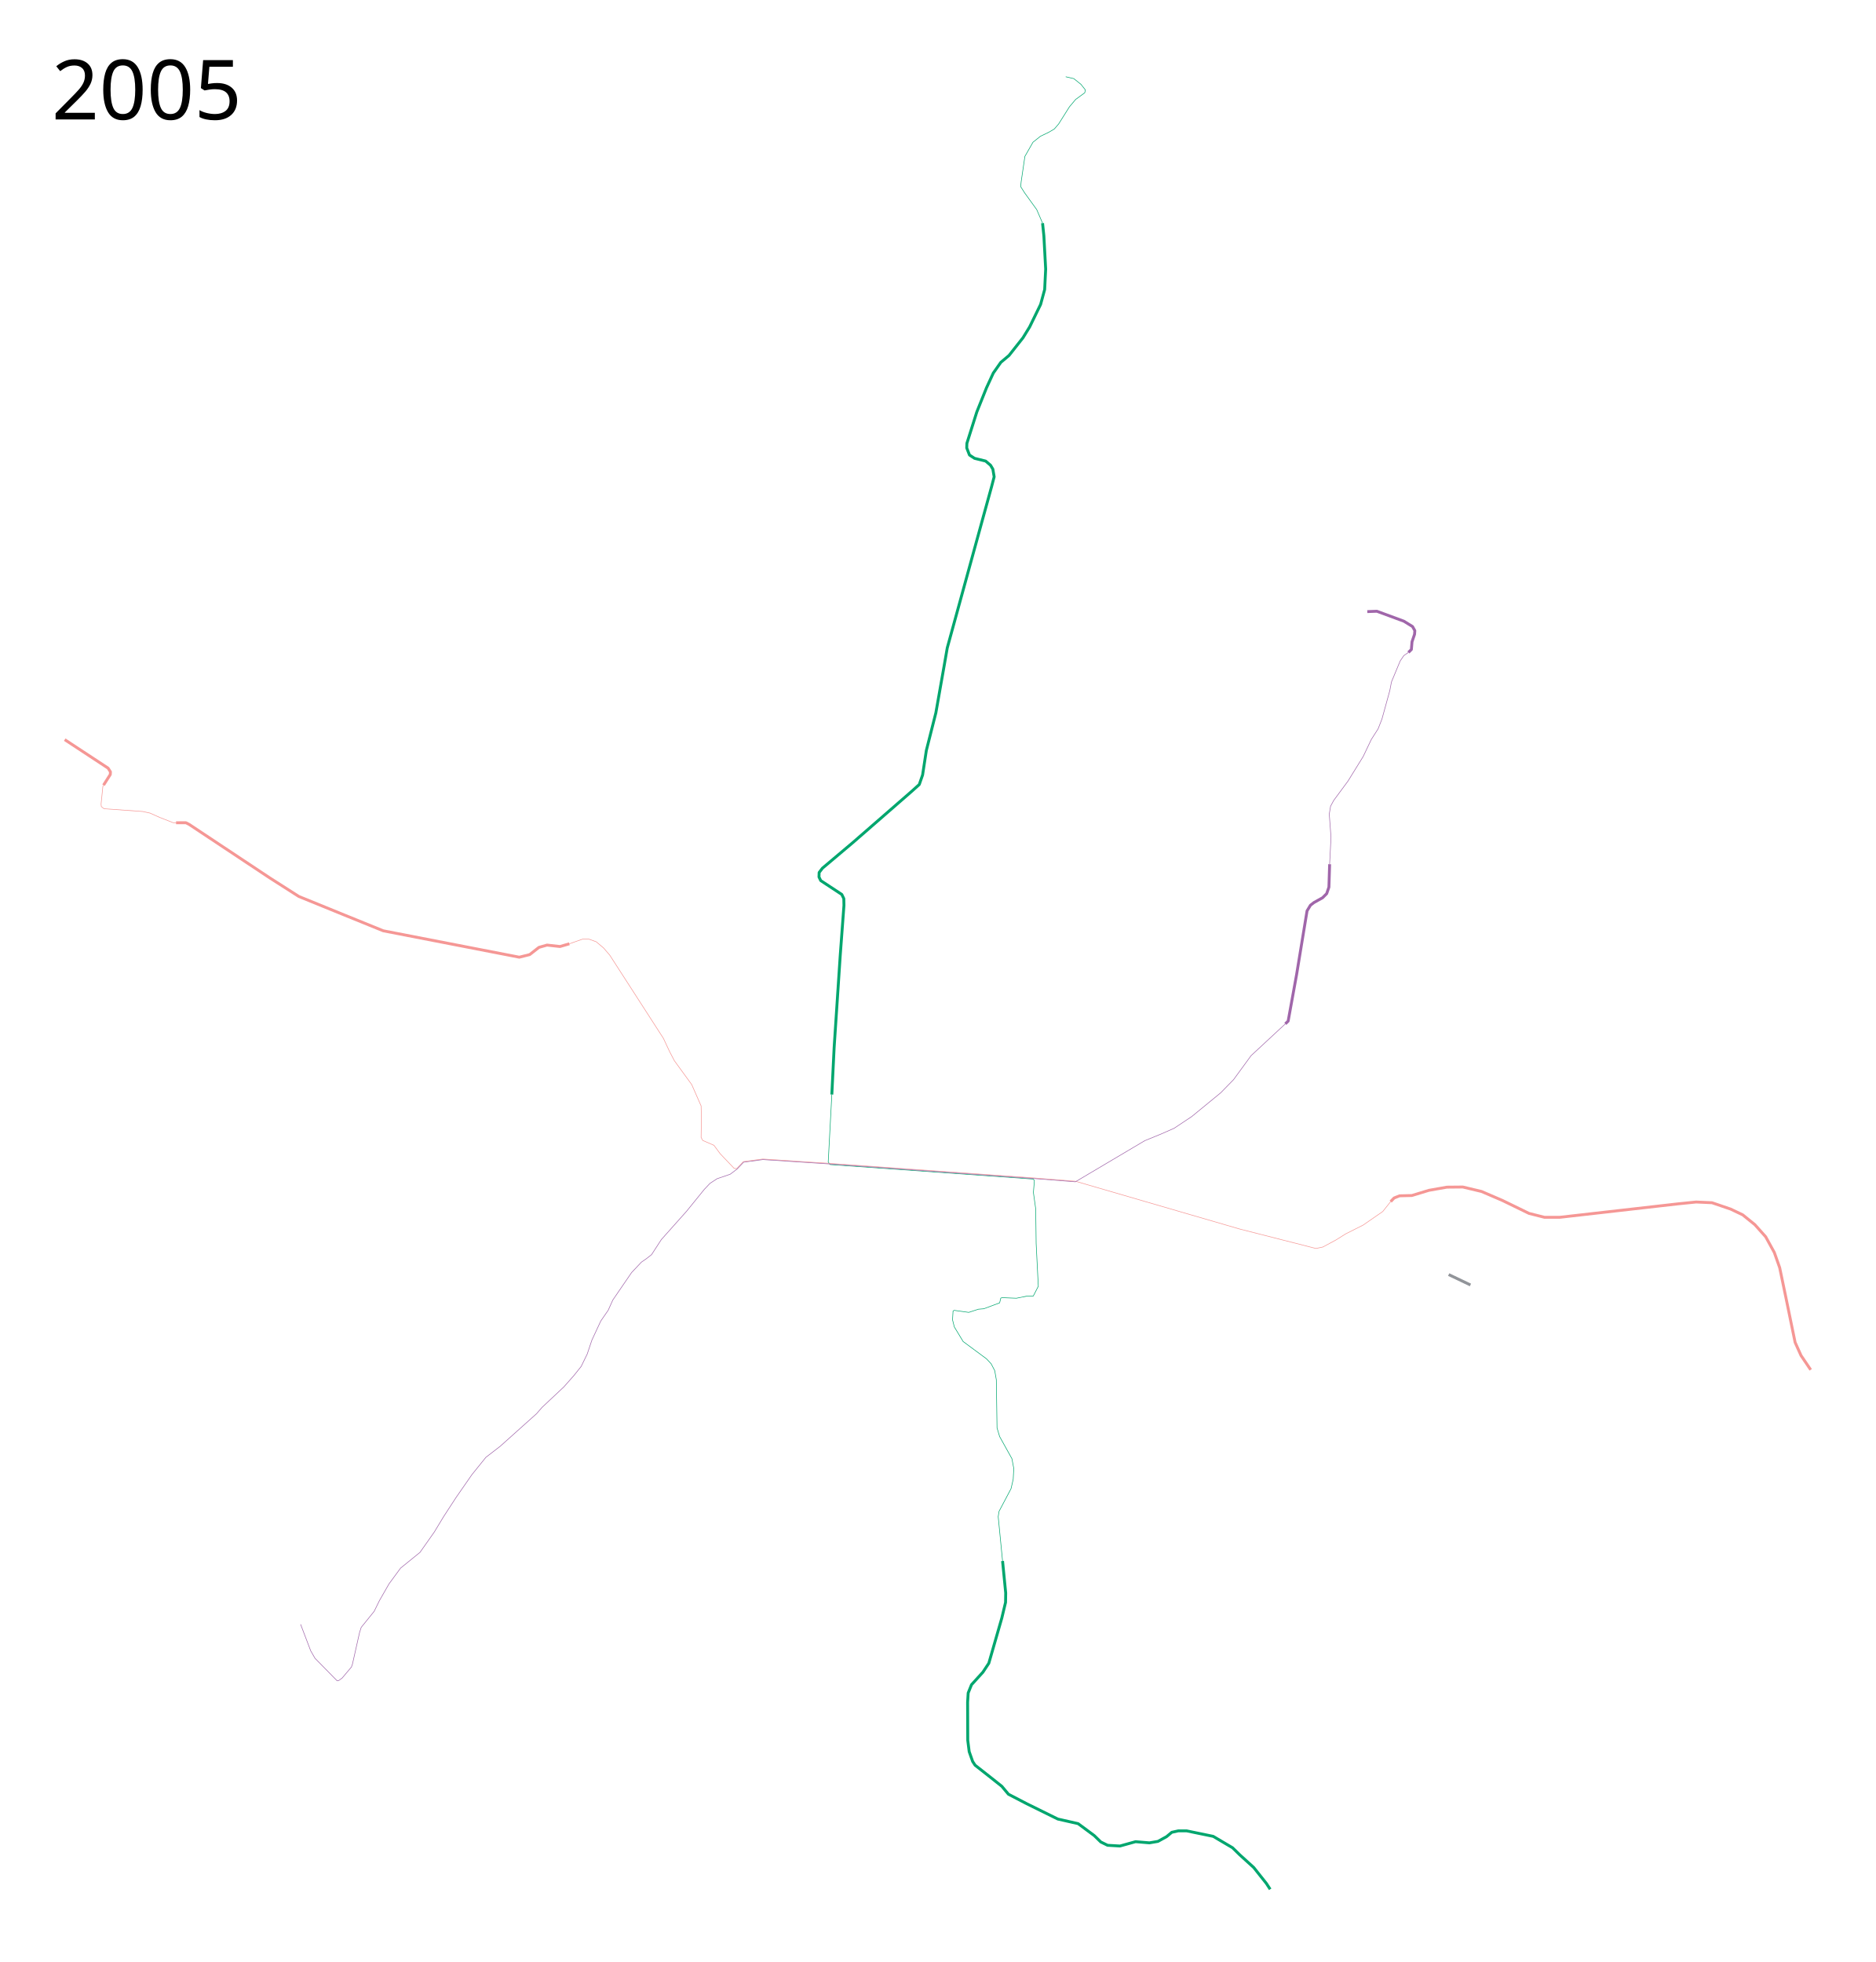
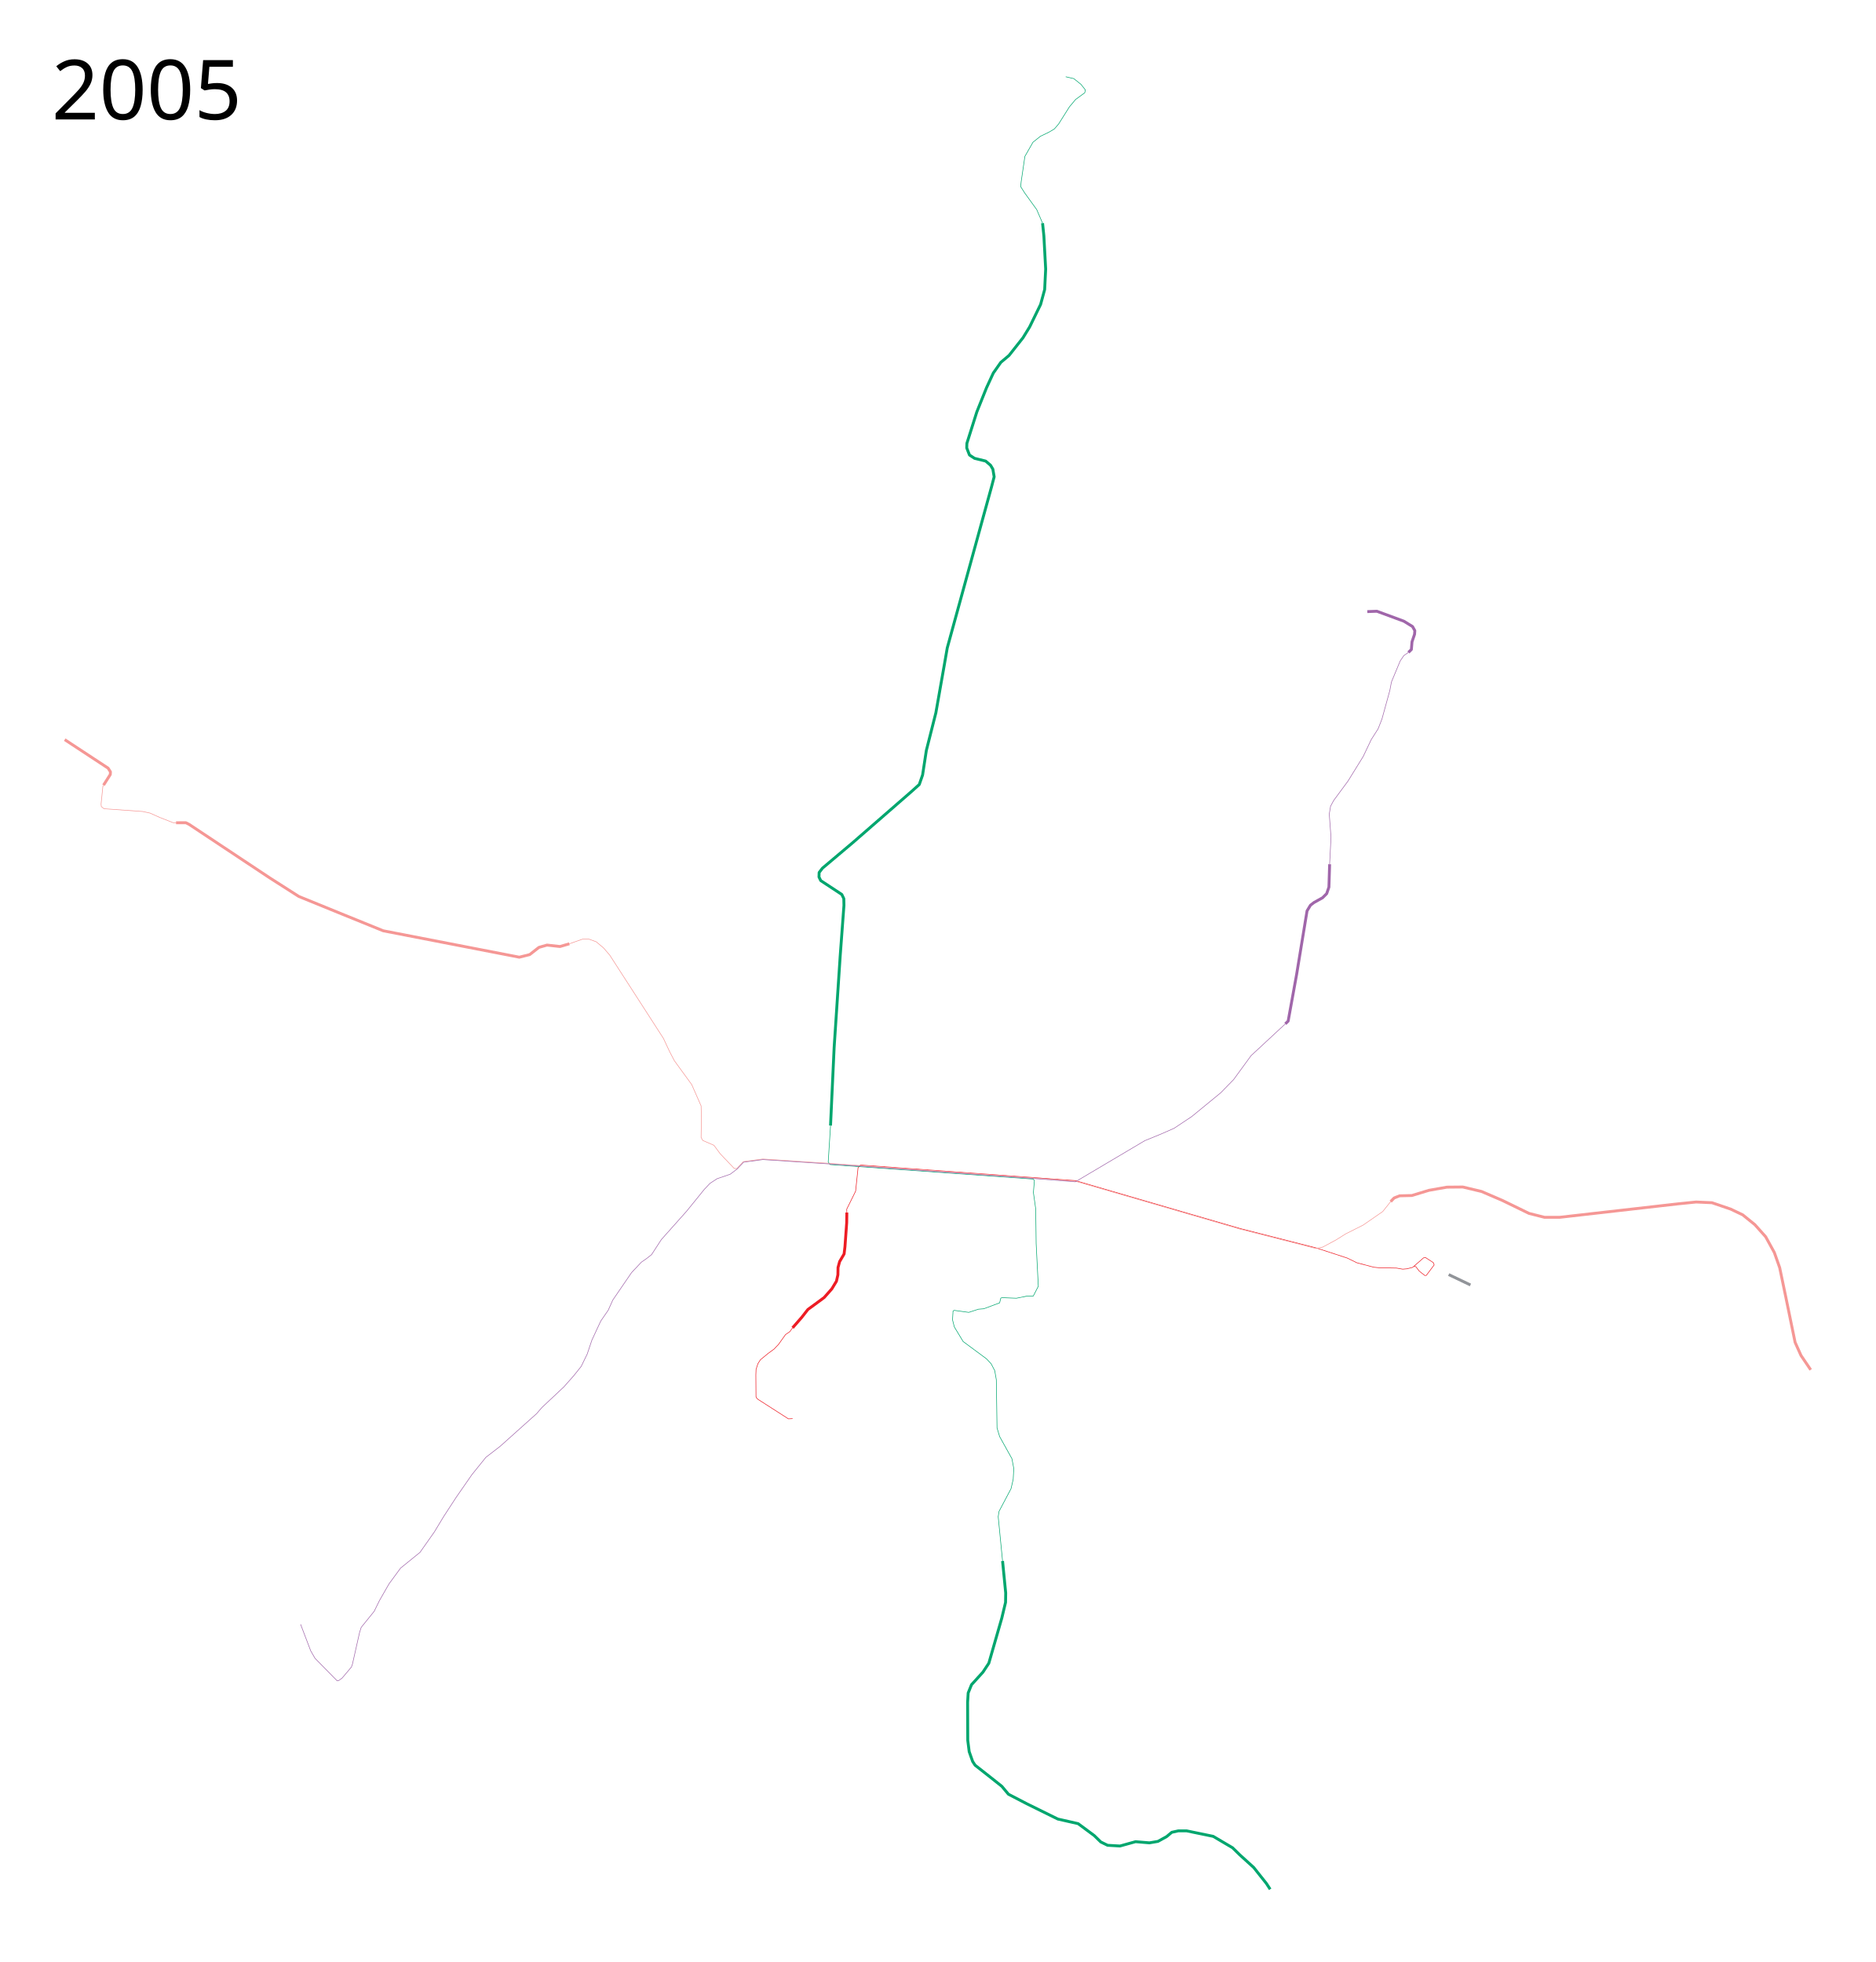
- <svg xmlns="http://www.w3.org/2000/svg" width="3250" height="3400" viewBox="0 350 3250 3400">
-   <path d="M1806.356 736.695l2.288 22.119 3.106 57.436-1.75 35.5-7 25.75-19 39-11.5 18.75-24.25 30.75-14.25 12-13 18.5-11.75 25.5-16.75 41.75-17.25 54.5-.25 8 4.75 12.25 8.75 5.75 19.25 4.75 8.5 7.25 4 6.75 2.25 13.25-4.5 17.25-14 50.75-62.75 228.5L1636 1503l-14.5 82.25-16.5 65.25-6.5 42.5-5.75 16.5L1580 1721l-102.5 89.25-52.5 44.25-5.75 7.5-.25 7.75 3 6.25 36.5 24 3.5 7.25.25 11.75-6.5 87.5-10.5 158.75-4 81.5" fill="none" stroke="#00a66e" stroke-width="5" stroke-linejoin="round" />
-   <path d="M1806.356 736.695l-10.106-23.445-20.75-28.75-7-11 .75-8.25 6.5-44.25 14-24.5 12.75-10.25 15-7.25 9.25-5.5 7.5-8.75L1853 535l10.75-12.75 15.75-11.5 1-5-7.5-9.5-12.5-10-14-3.25M1441.25 2246.75l-6.25 117 3.25 4.375L1790 2393.25l2.25 2.5-1.75 20.75 4 28.5.75 59.75L1799 2579l-8.75 17h-10.75l-18.5 3.75-24.5-1-2.5.75-2 8.25-27.5 10.25-9.25.75-16.75 5.5-25.25-3.5-1.978 1.163-.073 1.97" fill="none" stroke="#00a66e" stroke-linejoin="round" />
-   <path style="line-height:normal;font-variant-ligatures:normal;font-variant-position:normal;font-variant-caps:normal;font-variant-numeric:normal;font-variant-alternates:normal;font-feature-settings:normal;text-indent:0;text-align:start;text-decoration-line:none;text-decoration-style:solid;text-decoration-color:#000;text-transform:none;text-orientation:mixed;shape-padding:0;isolation:auto;mix-blend-mode:normal" d="M986.5 1985.5l22.75-8h11.25l12.5 4.5 12.75 10.75 10.75 12.5 71.75 111.25 21.25 33 10.75 23 8.25 15.75 30 41.25 16.25 37 .5 21-.5 33.5 2.75 5.25 19.5 8.5 10.75 14.5 24.25 25.5 4.384.399 11.5-12a.499.499 0 0 1 .295-.15l33.5-4.5a.5.5 0 0 1 .049 0h.01c.017-.002.034-.002.05 0l117.25 7.687 351.25 25.062 73 5.75 198.72 57.831 85.91 24.976L2280 2513.5l12-2.5 22.75-12.25 16.75-10.5 30.25-15.25 34-23.5 13.75-17.25" color="#000" font-weight="400" font-family="sans-serif" white-space="normal" overflow="visible" fill="none" stroke="#f59795" stroke-linejoin="round" />
-   <path style="line-height:normal;font-variant-ligatures:normal;font-variant-position:normal;font-variant-caps:normal;font-variant-numeric:normal;font-variant-alternates:normal;font-feature-settings:normal;text-indent:0;text-align:start;text-decoration-line:none;text-decoration-style:solid;text-decoration-color:#000;text-transform:none;text-orientation:mixed;shape-padding:0;isolation:auto;mix-blend-mode:normal" d="M520.83 3164.795l17.502 45.962 7.424 12.904 38.36 39.068 2.299-.177 6.364-4.596 16.087-19.092 1.767-4.95 12.375-54.977 2.828-8.839 22.45-27.754 9.193-18.738 16.617-28.992 19.976-27.223 33.588-27.224 24.748-35.178 16.264-26.87 21.743-33.411 27.224-39.245 24.218-30.052 24.749-19.092 62.933-56.391 9.899-11.314 37.477-35.179 17.5-19.799 12.552-15.733 10.43-21.39 8.131-24.218 15.38-33.057 12.905-18.739 7.955-17.677 32.526-47.553 16.971-18.031 8.662-6.01 9.016-7.072 16.97-26.163 43.487-48.79 31.113-38.36 9.546-10.077 12.374-8.132 22.716-7.778 11.957-9.016 11.38-11.873 33.277-4.47 117.199 7.683 351.246 25.062 72.998 5.75 120.275-71.296 28.55-11.667 22.45-9.9 30.394-20.254L2115 2243.75l22.25-22.75 30.375-41.625L2227 2124.25" color="#000" font-weight="400" font-family="sans-serif" white-space="normal" overflow="visible" fill="none" stroke="#a066aa" stroke-linejoin="round" />
+ <svg xmlns="http://www.w3.org/2000/svg" viewBox="0 350 3250 3400" height="3400" width="3250">
+   <path d="M1467.25 2451.25l-.18-5.862 15.38-31.113 4.242-40.482 4.245-4.918 372.313 27.062 199.69 58.09 85.497 24.847 131.813 33.626 54 17.625 16.625 8.125 29.375 7.75 8.625.875 30.875.625 10.625 1.875 7.125-.625 9.75-2.375 2.375-1.875 3.5.5 5.875 7.75 9.75 7.625 2.5-.25 13.625-18.125-1.375-3.875-13.625-8.875-3.375.5-16.875 14.75" fill="none" stroke="#ed1c24" stroke-linejoin="round" />
+   <path d="M1373.25 2651l15.75-18 10.75-13.75 13-9.5 15.25-11.25 13.25-15 8-13.25 2.5-11 .25-12.75 2.75-10.25 7.75-13.25 1.5-12.5 3-41.5.25-17.75" fill="none" stroke="#ed1c24" stroke-width="5" stroke-linejoin="round" />
+   <path d="M1373.25 2651l-4.625 6.5-7.625 5.25-12.125 17-7.75 8.125-10.125 7.375-13.5 11.125-4.25 6.625-3.25 9.875-.375 9.75.25 37.75 1.25 2.625 2.25 2 52.625 33.75 7.25-.375" fill="none" stroke="#ed1c24" stroke-linejoin="round" />
+   <path d="M1806.356 736.695l2.288 22.119 3.106 57.436-1.75 35.5-7 25.75-19 39-11.5 18.75-24.25 30.75-14.25 12-13 18.5-11.75 25.5-16.75 41.75-17.25 54.5-.25 8 4.75 12.25 8.75 5.75 19.25 4.75 8.5 7.25 4 6.75 2.25 13.25-4.5 17.25-14 50.75-62.75 228.5L1636 1503l-14.5 82.25-16.5 65.25-6.5 42.5-5.75 16.5L1580 1721l-102.5 89.25-52.5 44.25-5.75 7.5-.25 7.75 3 6.25 36.5 24 3.5 7.25.25 11.75-6.5 87.5-10.5 158.75-6.25 135.25" fill="none" stroke="#00a66e" stroke-width="5" stroke-linejoin="round" />
+   <path d="M1806.356 736.695l-10.106-23.445-20.75-28.75-7-11 .75-8.25 6.5-44.25 14-24.5 12.75-10.25 15-7.25 9.25-5.5 7.5-8.75L1853 535l10.75-12.75 15.75-11.5 1-5-7.5-9.5-12.5-10-14-3.25M1439 2300.5l-4 63.25 3.25 4.375L1790 2393.25l2.25 2.5-1.75 20.75 4 28.5.75 59.75L1799 2579l-8.75 17h-10.75l-18.5 3.75-24.5-1-2.5.75-2 8.25-27.5 10.25-9.25.75-16.75 5.5-25.25-3.5-1.978 1.163-.073 1.97" fill="none" stroke="#00a66e" stroke-linejoin="round" />
+   <path d="M986.5 1985.5l22.75-8h11.25l12.5 4.5 12.75 10.75 10.75 12.5 71.75 111.25 21.25 33 10.75 23 8.25 15.75 30 41.25 16.25 37 .5 21-.5 33.5 2.75 5.25 19.5 8.5 10.75 14.5 24.25 25.5 4.384.399 11.5-12a.499.499 0 01.295-.15l33.5-4.5a.5.5 0 01.049 0h.01c.017-.002.034-.002.05 0l117.25 7.687 351.25 25.062 73 5.75 198.72 57.831 85.91 24.976L2280 2513.5l12-2.5 22.75-12.25 16.75-10.5 30.25-15.25 34-23.5 13.75-17.25" style="line-height:normal;font-variant-ligatures:normal;font-variant-position:normal;font-variant-caps:normal;font-variant-numeric:normal;font-variant-alternates:normal;font-feature-settings:normal;text-indent:0;text-align:start;text-decoration-line:none;text-decoration-style:solid;text-decoration-color:#000;text-transform:none;text-orientation:mixed;white-space:normal;shape-padding:0;isolation:auto;mix-blend-mode:normal;solid-color:#000;solid-opacity:1" color="#000" font-weight="400" font-family="sans-serif" overflow="visible" fill="none" stroke="#f59795" stroke-linejoin="round" />
+   <path d="M520.83 3164.795l17.502 45.962 7.424 12.904 38.36 39.068 2.299-.177 6.364-4.596 16.087-19.092 1.767-4.95 12.375-54.977 2.828-8.839 22.45-27.754 9.193-18.738 16.617-28.992 19.976-27.223 33.588-27.224 24.748-35.178 16.264-26.87 21.743-33.411 27.224-39.245 24.218-30.052 24.749-19.092 62.933-56.391 9.899-11.314 37.477-35.179 17.5-19.799 12.552-15.733 10.43-21.39 8.131-24.218 15.38-33.057 12.905-18.739 7.955-17.677 32.526-47.553 16.971-18.031 8.662-6.01 9.016-7.072 16.97-26.163 43.487-48.79 31.113-38.36 9.546-10.077 12.374-8.132 22.716-7.778 11.957-9.016 11.38-11.873 33.277-4.47 117.199 7.683 351.246 25.062 72.998 5.75 120.275-71.296 28.55-11.667 22.45-9.9 30.394-20.254L2115 2243.75l22.25-22.75 30.375-41.625L2227 2124.25" style="line-height:normal;font-variant-ligatures:normal;font-variant-position:normal;font-variant-caps:normal;font-variant-numeric:normal;font-variant-alternates:normal;font-feature-settings:normal;text-indent:0;text-align:start;text-decoration-line:none;text-decoration-style:solid;text-decoration-color:#000;text-transform:none;text-orientation:mixed;white-space:normal;shape-padding:0;isolation:auto;mix-blend-mode:normal;solid-color:#000;solid-opacity:1" color="#000" font-weight="400" font-family="sans-serif" overflow="visible" fill="none" stroke="#a066aa" stroke-linejoin="round" />
  <path d="M2227 2124.25l4.875-4.75 14.625-80.625 18.125-110.375 5.875-9.75 6.125-4.75 14.875-8.25 7.125-7.125 3.875-11.25 1.25-39.75" fill="none" stroke="#a066aa" stroke-width="5" stroke-linejoin="round" />
  <path d="M2303.75 1847.625l2.375-46.625-3-40.25 2.25-13.625 5.5-10.125 24.625-33.375 26.375-42.625 14.125-29.625 11.75-18.375 6.625-16.875L2408 1546.75l2.875-15 15.125-36.375 6.375-9.375 7.875-5.375" fill="none" stroke="#a066aa" stroke-linejoin="round" />
  <path d="M2440.25 1480.625l5.125-5.125 1.125-13.375 4.375-12.875.5-6.375-4-7.125-15-9.25-46.75-17.25-16.625.625" fill="none" stroke="#a066aa" stroke-width="5" stroke-linejoin="round" />
  <path d="M986.5 1985.5l-16.25 4.75-22.5-2.5-14 4-16 12.5-18 4.5L664 1963l-72-29.25-74.25-30.25-50.5-32.25-139.5-92.625-5.67-2.893-17.08.018" fill="none" stroke="#f59795" stroke-width="5" stroke-linejoin="round" />
  <path d="M305 1775.75l-5.125-.125-23.25-9.125-16.75-7.5-12.625-2.75-66.875-4.75-2.375-1.75-2.5-2.125-.375-4.375 3.125-30.5 1.125-2.125" fill="none" stroke="#f59795" stroke-linejoin="round" />
  <path d="M179.375 1710.625l11.75-18.5.25-4.625-4.125-6.375-75.125-49.375M2409.5 2432.25l6-6.25 9.5-3.75 21.25-.5 29.5-9 31.25-5.5 27.5-.25 32.5 7.75 36 15.5 46.25 22.5 26.75 6.75h26.5l204.25-23.25 32-3.25 27.5 1.25 32.25 11 21 10 21 17 18.75 21 15 27.25 9.25 26.25 9.75 46.75 17 82.75 10.25 22.75 16.75 24.75" fill="none" stroke="#f59795" stroke-width="5" stroke-linejoin="round" />
  <path d="M2510 2558.75l37.75 18" fill="none" stroke="#919499" stroke-width="5" stroke-linejoin="round" />
-   <text x="89.453" y="556.961" style="line-height:125%;-inkscape-font-specification:Sans" font-weight="400" font-size="144px" font-family="Sans" letter-spacing="0" word-spacing="0">
-     <tspan x="89.453" y="556.961">2005</tspan>
+   <text style="line-height:125%;-inkscape-font-specification:Sans" y="556.961" x="89.453" font-weight="400" font-size="144px" font-family="Sans" letter-spacing="0" word-spacing="0">
+     <tspan y="556.961" x="89.453">2005</tspan>
  </text>
  <path d="M1651.199 2623.883l-.824 13.243 3.125 12.374 15.25 25.25 40.5 30 8 8.5 6.25 12 2.75 15.75 1.25 83.5 4.5 15 21.25 38.25 3.25 17-1 18.75-3.75 16.25L1731 2969l-1.5 9.25 7.557 76.879" fill="none" stroke="#00a66e" stroke-linejoin="round" />
  <path d="M1737.057 3055.129l5.443 55.372-.25 16.25-6.5 27.25-22.5 78.25-10.25 15.5-19.75 21.75-5.75 14.25-1 16.25.25 65.75 2.5 19.75 6 17 4.25 6.5 24.5 19.25 21.75 17.25 11.5 13.75 31.75 16.5 53.75 26.5 35.25 8 28 20.75 11.25 11 11.75 5.75 21.5 1.25 27-7.5 24 2 14.75-2.5 15-8.25 9-7.5 11.25-2.5h14.5l46 9.5 33.5 19.75 12.5 12.25 24.25 22 22 27.75 6.5 10" fill="none" stroke="#00a66e" stroke-width="5" stroke-linejoin="round" />
</svg>
